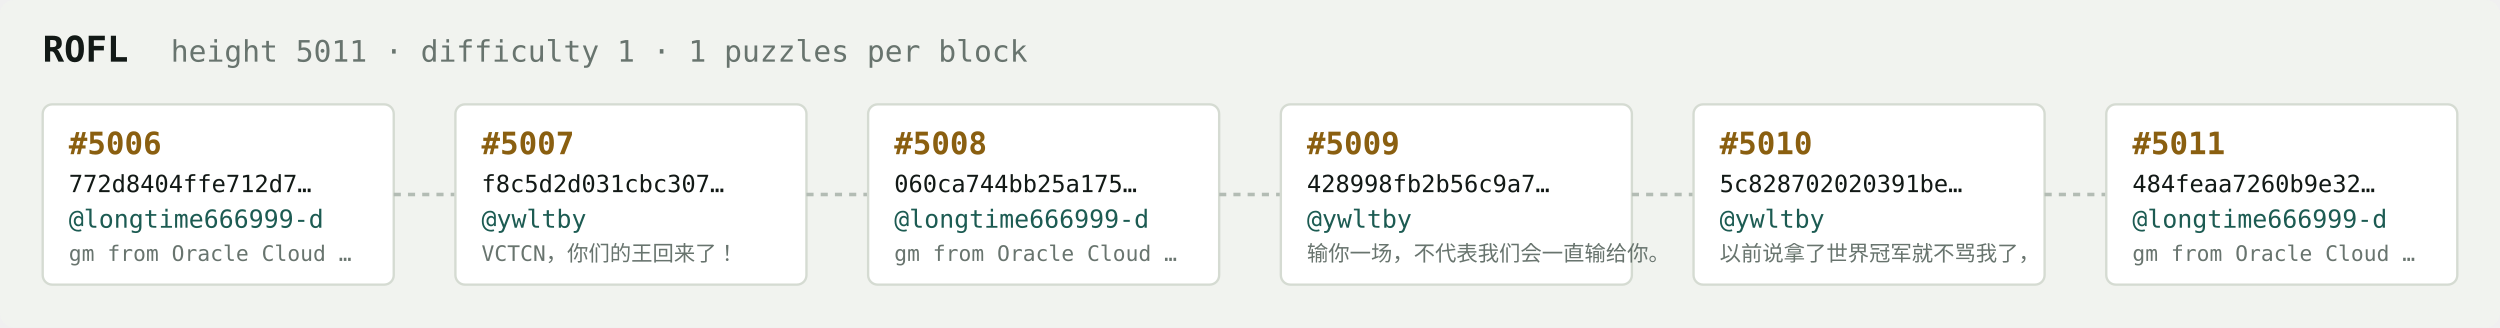
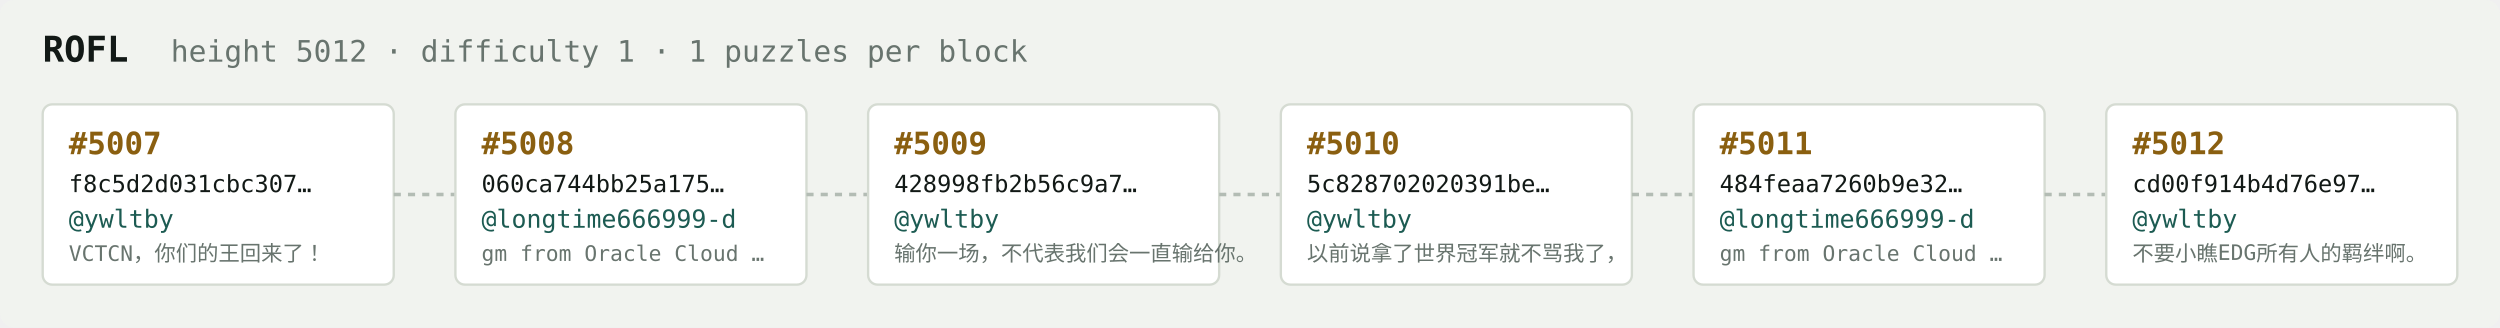
<svg xmlns="http://www.w3.org/2000/svg" width="1054" height="138" viewBox="0 0 1054 138" font-family="ui-monospace,SFMono-Regular,Menlo,monospace">
  <rect fill="#f1f3ef" width="1054" height="138" rx="6" />
  <text x="18" y="26" fill="#121916" font-size="15" font-weight="700">ROFL</text>
-   <text x="72" y="26" fill="#68746e" font-size="12.5">height 5011 · difficulty 1 · 1 puzzles per block</text>
+   <text x="72" y="26" fill="#68746e" font-size="12.5">height 5012 · difficulty 1 · 1 puzzles per block</text>
  <rect x="18" y="44" width="148" height="76" rx="4" fill="#ffffff" stroke="#d5dbd2" stroke-width="1" />
-   <text x="29" y="65" fill="#8a5f10" font-size="13" font-weight="700">#5006</text>
-   <text x="29" y="81" fill="#121916" font-size="10">772d8404ffe712d7…</text>
-   <text x="29" y="96" fill="#1c5b52" font-size="10.5">@longtime666999-d</text>
-   <text x="29" y="110" fill="#68746e" font-size="9">gm from Oracle Cloud …</text>
+   <text x="29" y="65" fill="#8a5f10" font-size="13" font-weight="700">#5007</text>
+   <text x="29" y="81" fill="#121916" font-size="10">f8c5d2d031cbc307…</text>
+   <text x="29" y="96" fill="#1c5b52" font-size="10.5">@ywltby</text>
+   <text x="29" y="110" fill="#68746e" font-size="9">VCTCN，你们的王回来了！</text>
  <line x1="166" y1="82.0" x2="192" y2="82.0" stroke="#b3bcb4" stroke-width="1.5" stroke-dasharray="3 3" />
  <rect x="192" y="44" width="148" height="76" rx="4" fill="#ffffff" stroke="#d5dbd2" stroke-width="1" />
-   <text x="203" y="65" fill="#8a5f10" font-size="13" font-weight="700">#5007</text>
-   <text x="203" y="81" fill="#121916" font-size="10">f8c5d2d031cbc307…</text>
-   <text x="203" y="96" fill="#1c5b52" font-size="10.5">@ywltby</text>
-   <text x="203" y="110" fill="#68746e" font-size="9">VCTCN，你们的王回来了！</text>
+   <text x="203" y="65" fill="#8a5f10" font-size="13" font-weight="700">#5008</text>
+   <text x="203" y="81" fill="#121916" font-size="10">060ca744bb25a175…</text>
+   <text x="203" y="96" fill="#1c5b52" font-size="10.5">@longtime666999-d</text>
+   <text x="203" y="110" fill="#68746e" font-size="9">gm from Oracle Cloud …</text>
  <line x1="340" y1="82.0" x2="366" y2="82.0" stroke="#b3bcb4" stroke-width="1.5" stroke-dasharray="3 3" />
  <rect x="366" y="44" width="148" height="76" rx="4" fill="#ffffff" stroke="#d5dbd2" stroke-width="1" />
-   <text x="377" y="65" fill="#8a5f10" font-size="13" font-weight="700">#5008</text>
-   <text x="377" y="81" fill="#121916" font-size="10">060ca744bb25a175…</text>
-   <text x="377" y="96" fill="#1c5b52" font-size="10.5">@longtime666999-d</text>
-   <text x="377" y="110" fill="#68746e" font-size="9">gm from Oracle Cloud …</text>
+   <text x="377" y="65" fill="#8a5f10" font-size="13" font-weight="700">#5009</text>
+   <text x="377" y="81" fill="#121916" font-size="10">428998fb2b56c9a7…</text>
+   <text x="377" y="96" fill="#1c5b52" font-size="10.5">@ywltby</text>
+   <text x="377" y="110" fill="#68746e" font-size="9">输你一场，不代表我们会一直输给你。</text>
  <line x1="514" y1="82.0" x2="540" y2="82.0" stroke="#b3bcb4" stroke-width="1.5" stroke-dasharray="3 3" />
  <rect x="540" y="44" width="148" height="76" rx="4" fill="#ffffff" stroke="#d5dbd2" stroke-width="1" />
-   <text x="551" y="65" fill="#8a5f10" font-size="13" font-weight="700">#5009</text>
-   <text x="551" y="81" fill="#121916" font-size="10">428998fb2b56c9a7…</text>
+   <text x="551" y="65" fill="#8a5f10" font-size="13" font-weight="700">#5010</text>
+   <text x="551" y="81" fill="#121916" font-size="10">5c828702020391be…</text>
  <text x="551" y="96" fill="#1c5b52" font-size="10.5">@ywltby</text>
-   <text x="551" y="110" fill="#68746e" font-size="9">输你一场，不代表我们会一直输给你。</text>
+   <text x="551" y="110" fill="#68746e" font-size="9">以前说拿了世界冠军就不骂我了，</text>
  <line x1="688" y1="82.0" x2="714" y2="82.0" stroke="#b3bcb4" stroke-width="1.5" stroke-dasharray="3 3" />
  <rect x="714" y="44" width="148" height="76" rx="4" fill="#ffffff" stroke="#d5dbd2" stroke-width="1" />
-   <text x="725" y="65" fill="#8a5f10" font-size="13" font-weight="700">#5010</text>
-   <text x="725" y="81" fill="#121916" font-size="10">5c828702020391be…</text>
-   <text x="725" y="96" fill="#1c5b52" font-size="10.5">@ywltby</text>
-   <text x="725" y="110" fill="#68746e" font-size="9">以前说拿了世界冠军就不骂我了，</text>
+   <text x="725" y="65" fill="#8a5f10" font-size="13" font-weight="700">#5011</text>
+   <text x="725" y="81" fill="#121916" font-size="10">484feaa7260b9e32…</text>
+   <text x="725" y="96" fill="#1c5b52" font-size="10.5">@longtime666999-d</text>
+   <text x="725" y="110" fill="#68746e" font-size="9">gm from Oracle Cloud …</text>
  <line x1="862" y1="82.0" x2="888" y2="82.0" stroke="#b3bcb4" stroke-width="1.5" stroke-dasharray="3 3" />
  <rect x="888" y="44" width="148" height="76" rx="4" fill="#ffffff" stroke="#d5dbd2" stroke-width="1" />
-   <text x="899" y="65" fill="#8a5f10" font-size="13" font-weight="700">#5011</text>
-   <text x="899" y="81" fill="#121916" font-size="10">484feaa7260b9e32…</text>
-   <text x="899" y="96" fill="#1c5b52" font-size="10.5">@longtime666999-d</text>
-   <text x="899" y="110" fill="#68746e" font-size="9">gm from Oracle Cloud …</text>
+   <text x="899" y="65" fill="#8a5f10" font-size="13" font-weight="700">#5012</text>
+   <text x="899" y="81" fill="#121916" font-size="10">cd00f914b4d76e97…</text>
+   <text x="899" y="96" fill="#1c5b52" font-size="10.5">@ywltby</text>
+   <text x="899" y="110" fill="#68746e" font-size="9">不要小瞧EDG所有人的羁绊啊。</text>
</svg>
